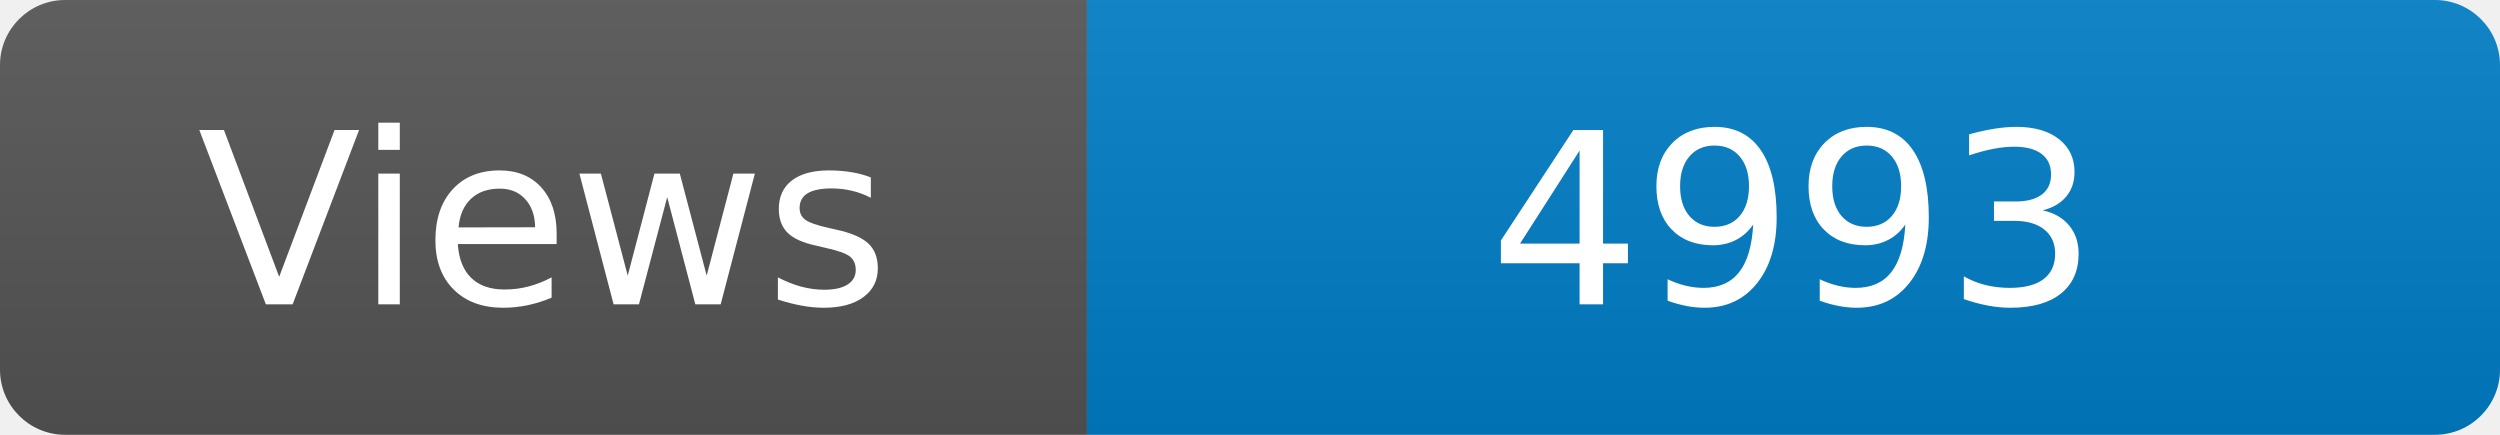
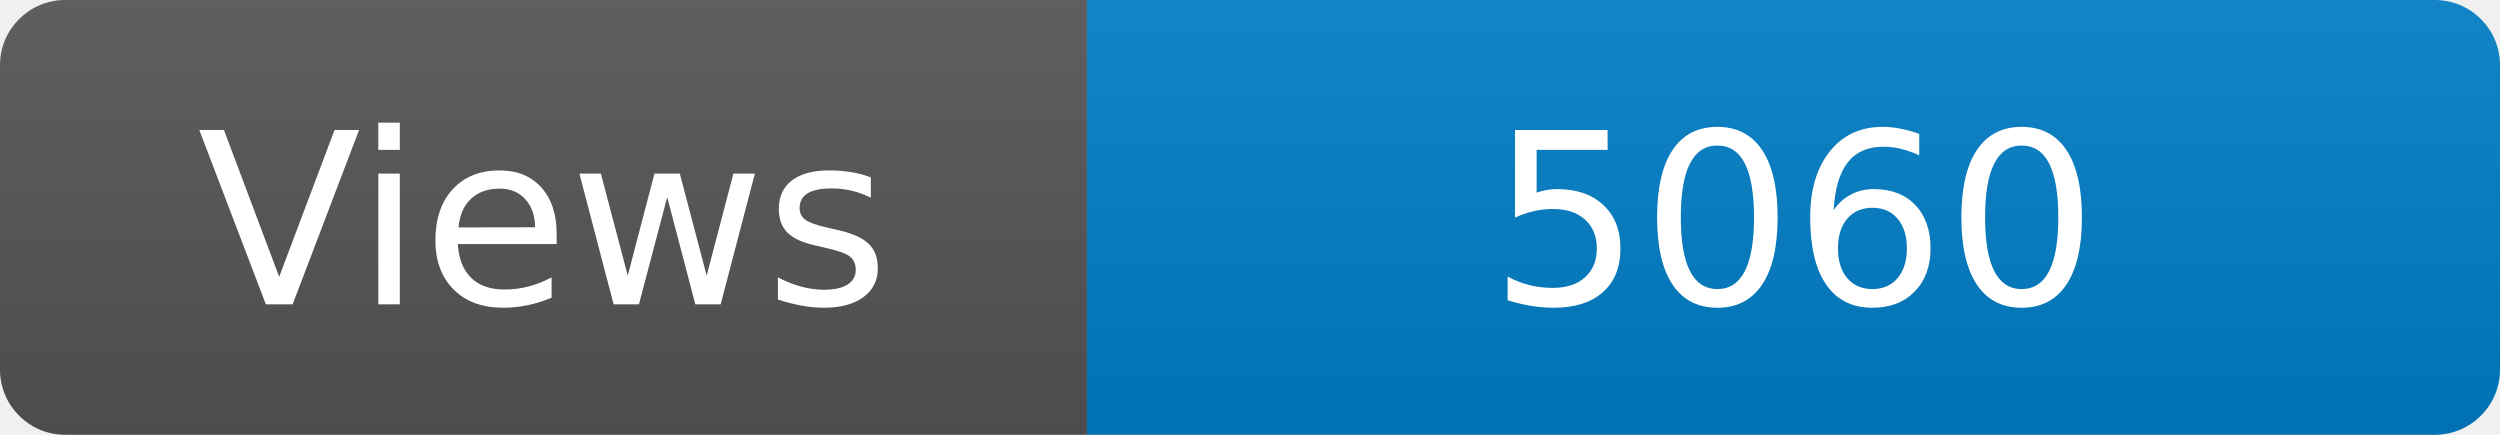
<svg xmlns="http://www.w3.org/2000/svg" width="115" height="20" role="img" aria-label="Maintained?: yes">
  <linearGradient id="s" x2="0" y2="100%">
    <stop offset="0" stop-color="#bbb" stop-opacity=".1" />
    <stop offset="1" stop-opacity=".1" />
  </linearGradient>
  <clipPath id="r">
    <rect width="115" height="20" rx="3" fill="#fff" />
  </clipPath>
  <g clip-path="url(#r)">
    <rect width="50" height="20" fill="#555" />
    <rect x="50" width="160" height="20" fill="#007ec6" />
    <rect width="115" height="20" fill="url(#s)" />
  </g>
  <g fill="#fff" text-anchor="middle" font-family="Verdana,Geneva,DejaVu Sans,sans-serif" font-size="110">
    <text x="250" y="140" transform="scale(.1)" fill="#fff">Views</text>
-     <text x="825" y="140" transform="scale(.1)" fill="#fff">4993</text>
+     <text x="825" y="140" transform="scale(.1)" fill="#fff">5060</text>
  </g>
</svg>
